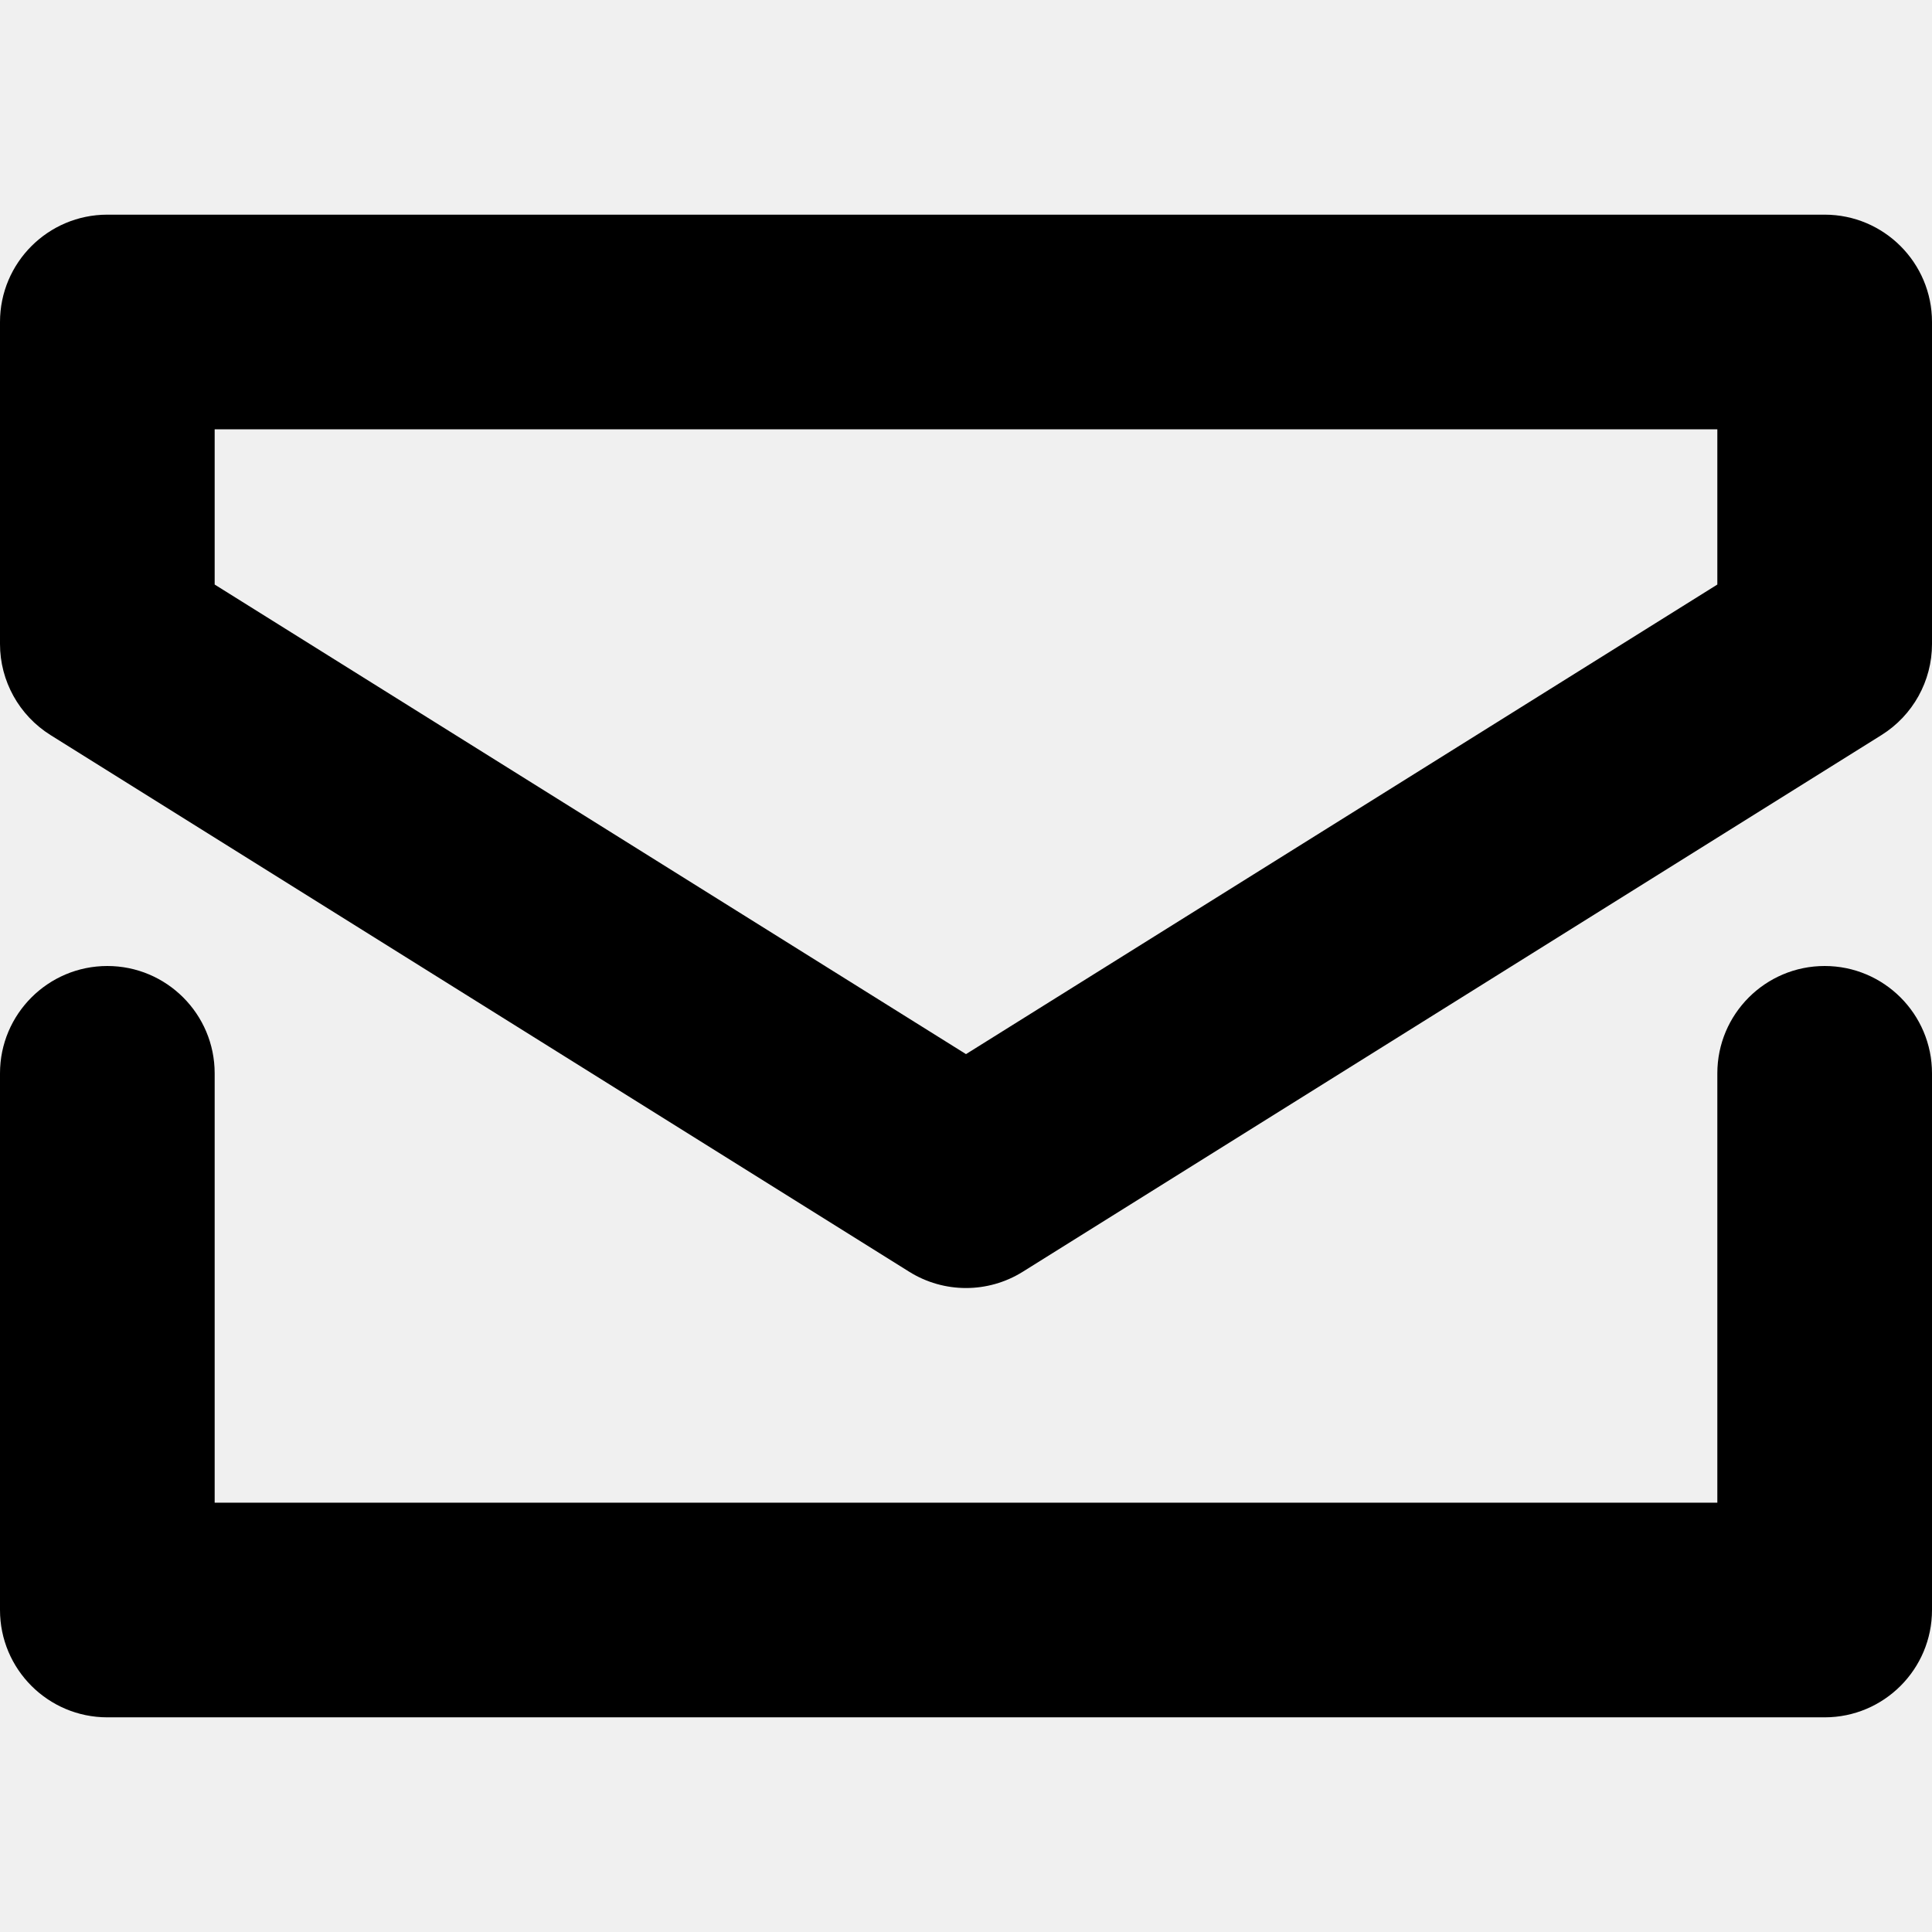
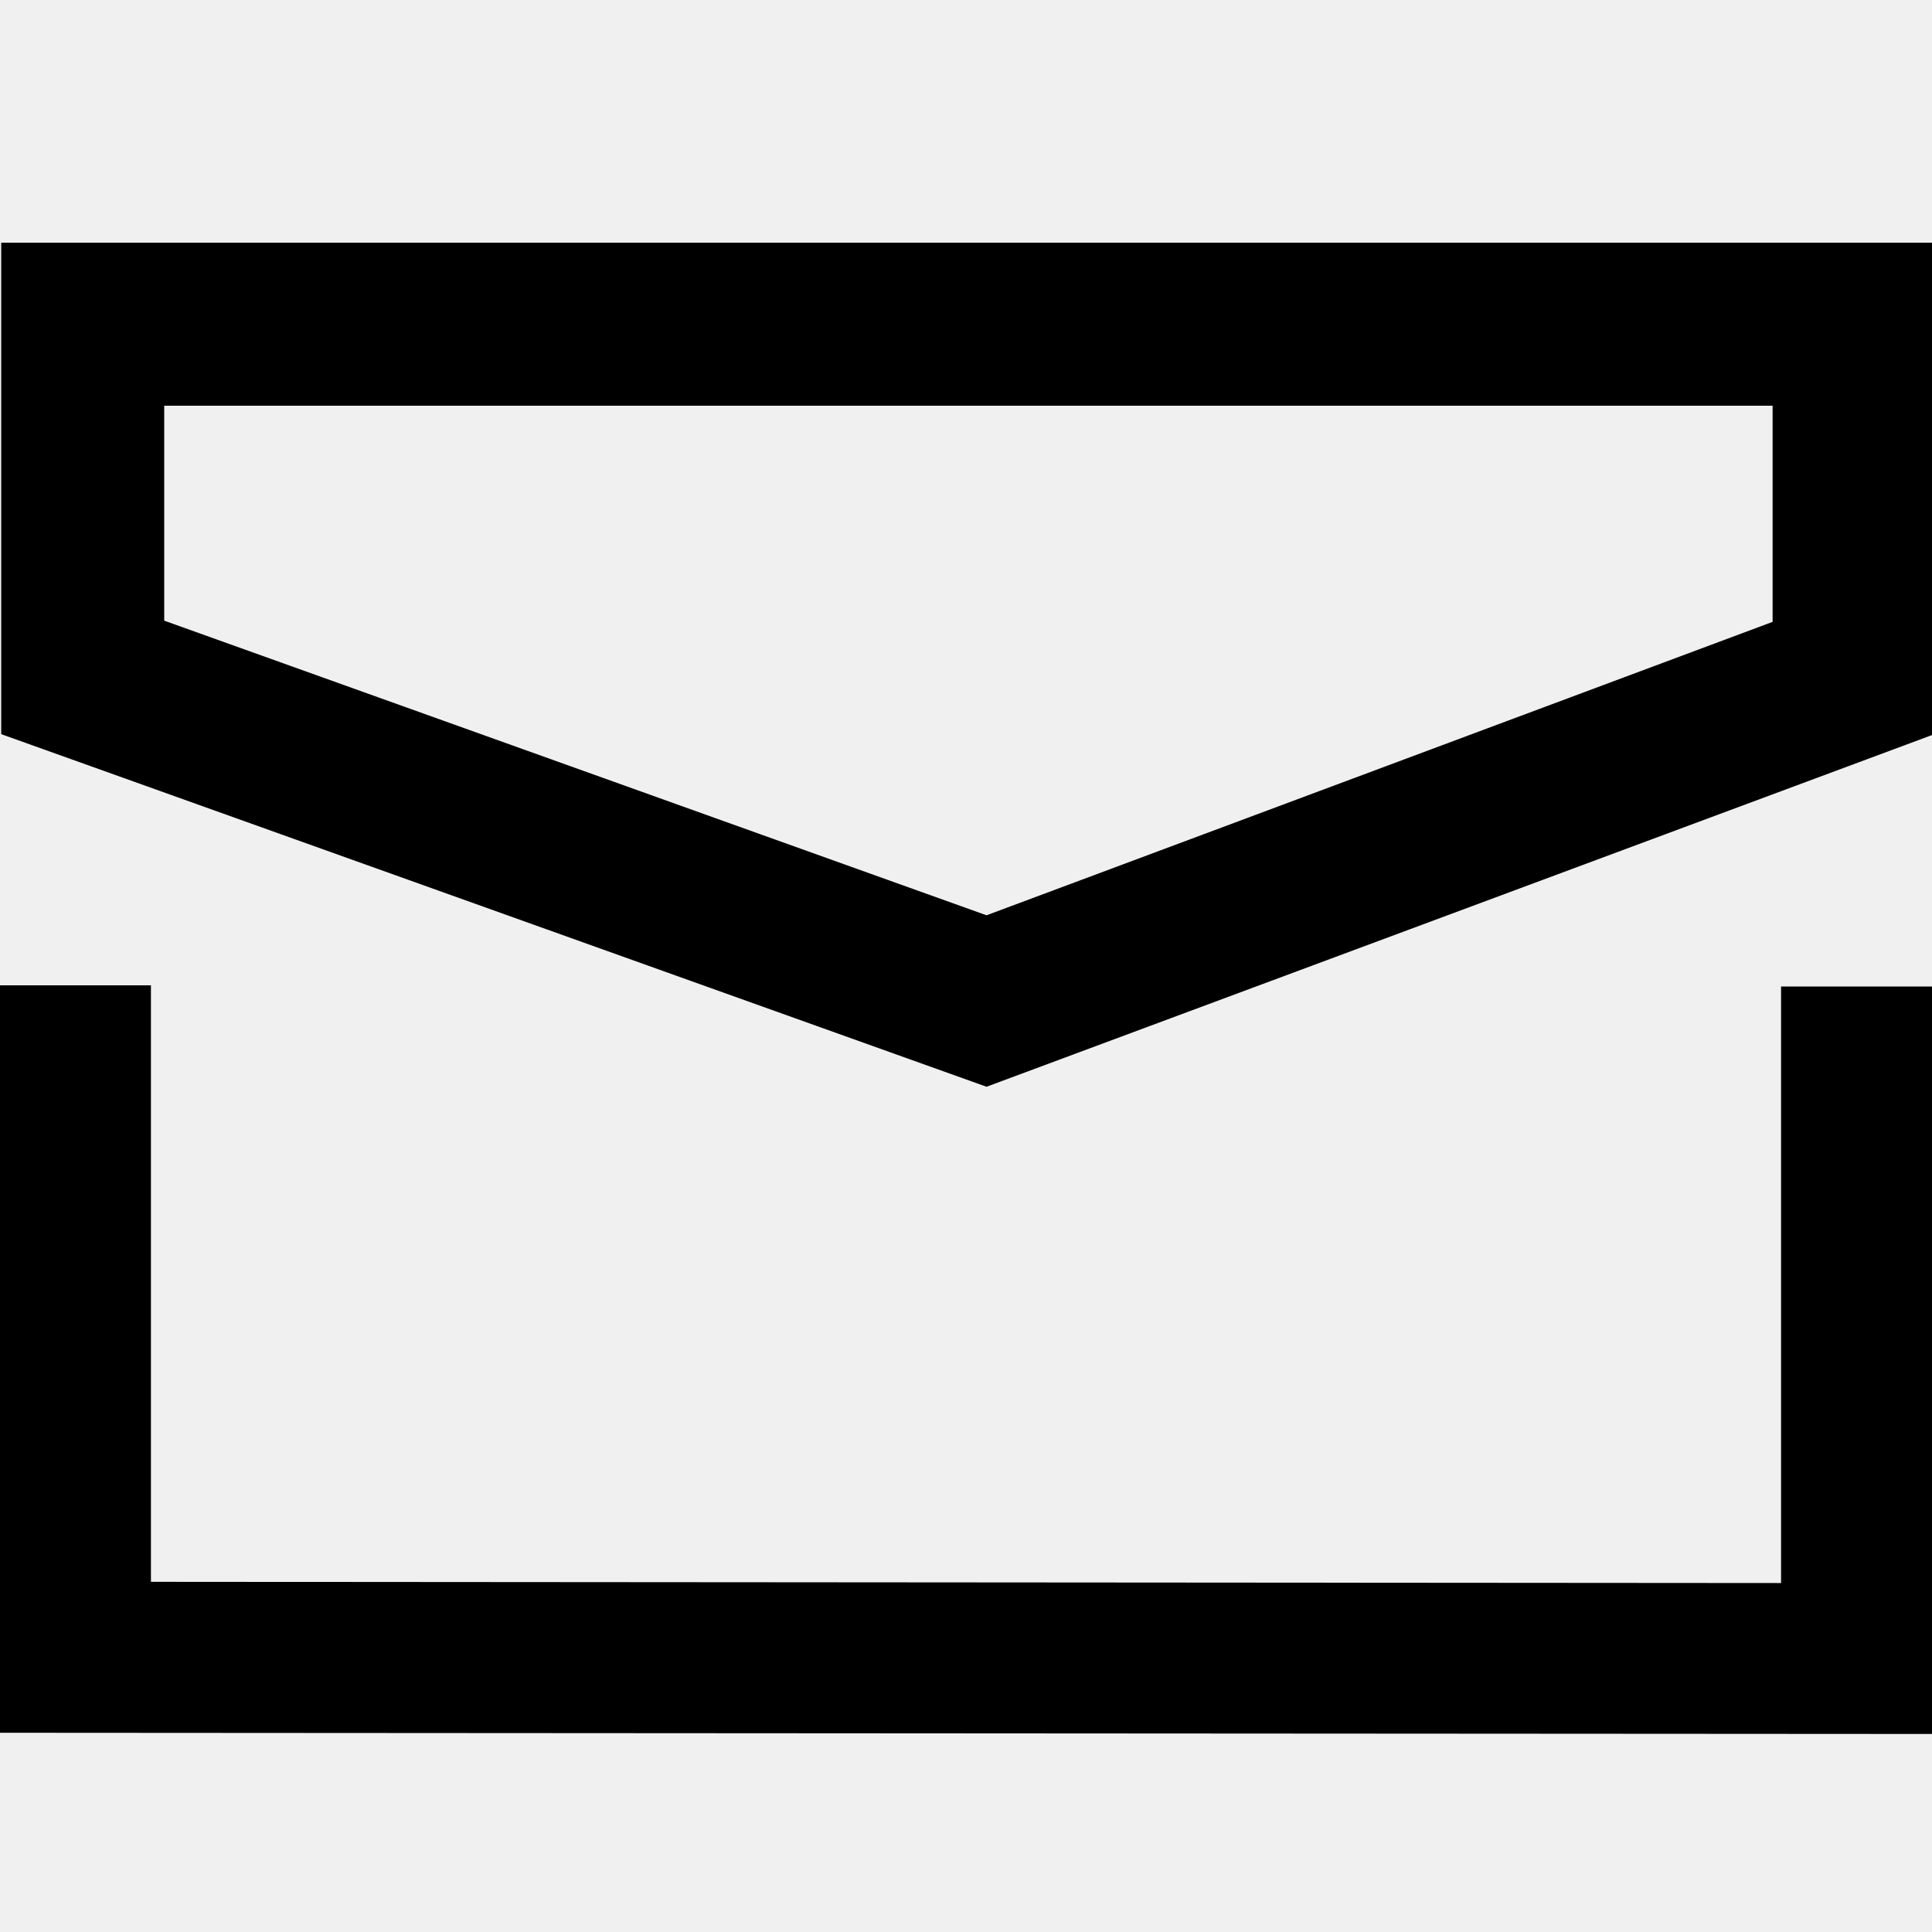
- <svg xmlns="http://www.w3.org/2000/svg" viewBox="0 0 18 18">
-   <path d="M2,5.446 L9,9.821 L16,5.446 L16,4 L2,4 L2,5.446 Z M1,2 L17,2 C17.552,2 18,2.448 18,3 L18,6 C18,6.345 17.822,6.665 17.53,6.848 L9.53,11.848 C9.206,12.051 8.794,12.051 8.47,11.848 L0.47,6.848 C0.178,6.665 0,6.345 0,6 L0,3 C0,2.448 0.448,2 1,2 Z M2,14 L16,14 L16,10 C16,9.448 16.448,9 17,9 C17.552,9 18,9.448 18,10 L18,15 C18,15.552 17.552,16 17,16 L1,16 C0.448,16 0,15.552 0,15 L0,10 C0,9.448 0.448,9 1,9 C1.552,9 2,9.448 2,10 L2,14 Z" />
+ <svg xmlns="http://www.w3.org/2000/svg" viewBox="0 0 16 16" fill="none">
+   <mask id="mask0" mask-type="alpha" maskUnits="userSpaceOnUse" x="0" y="2" width="17" height="13">
+     <path fill-rule="evenodd" clip-rule="evenodd" d="M14.68 5.15V3.36H1.36V5.14L8.17 7.58L14.68 5.15ZM0.01 2.01H16.02V6.08L8.17 9L0.01 6.08V2.01ZM0 14.35L16 14.36V8.17H14.75V13.11L1.25 13.1V8.16H0V14.35Z" fill="white" />
+   </mask>
+   <g mask="url(#mask0)">
+     <rect width="16" height="16" fill="currentColor" />
+   </g>
</svg>
